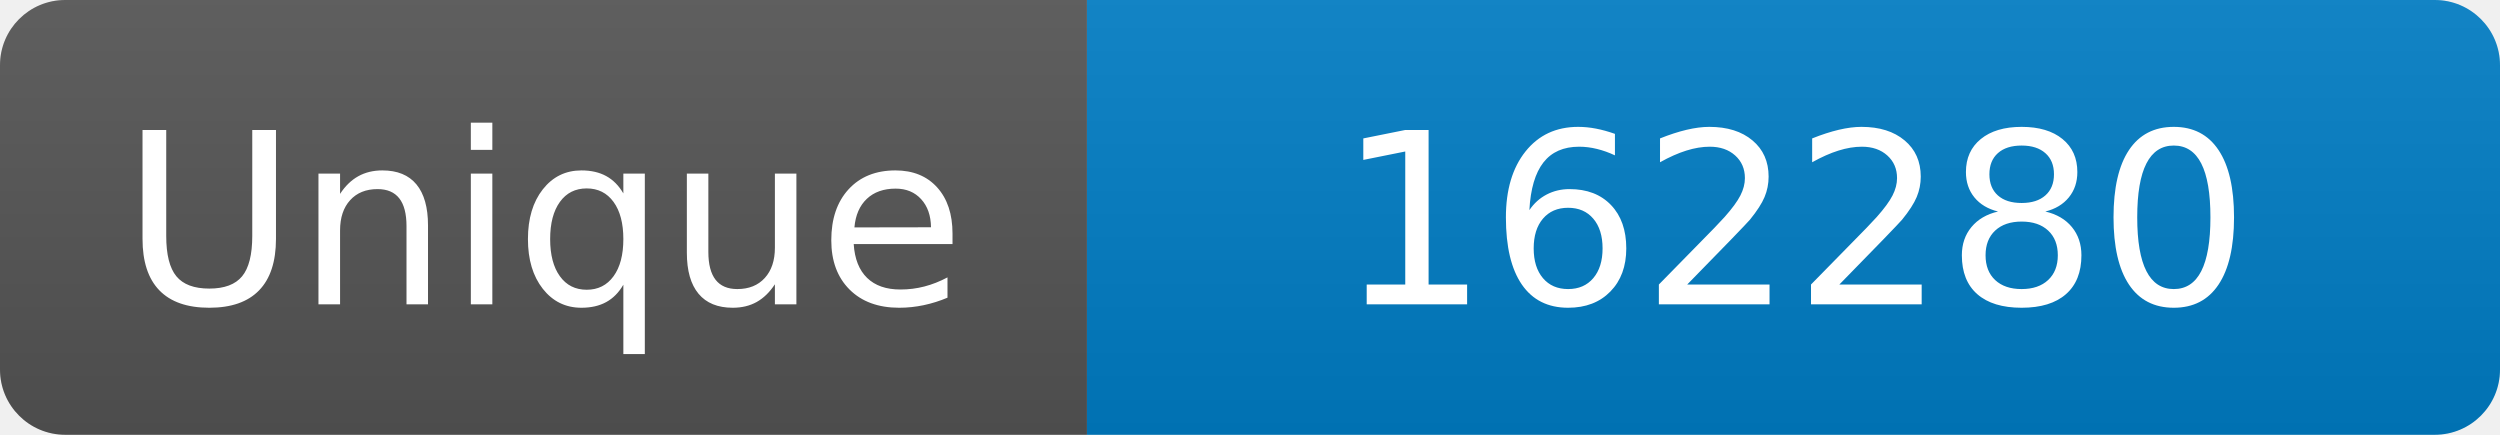
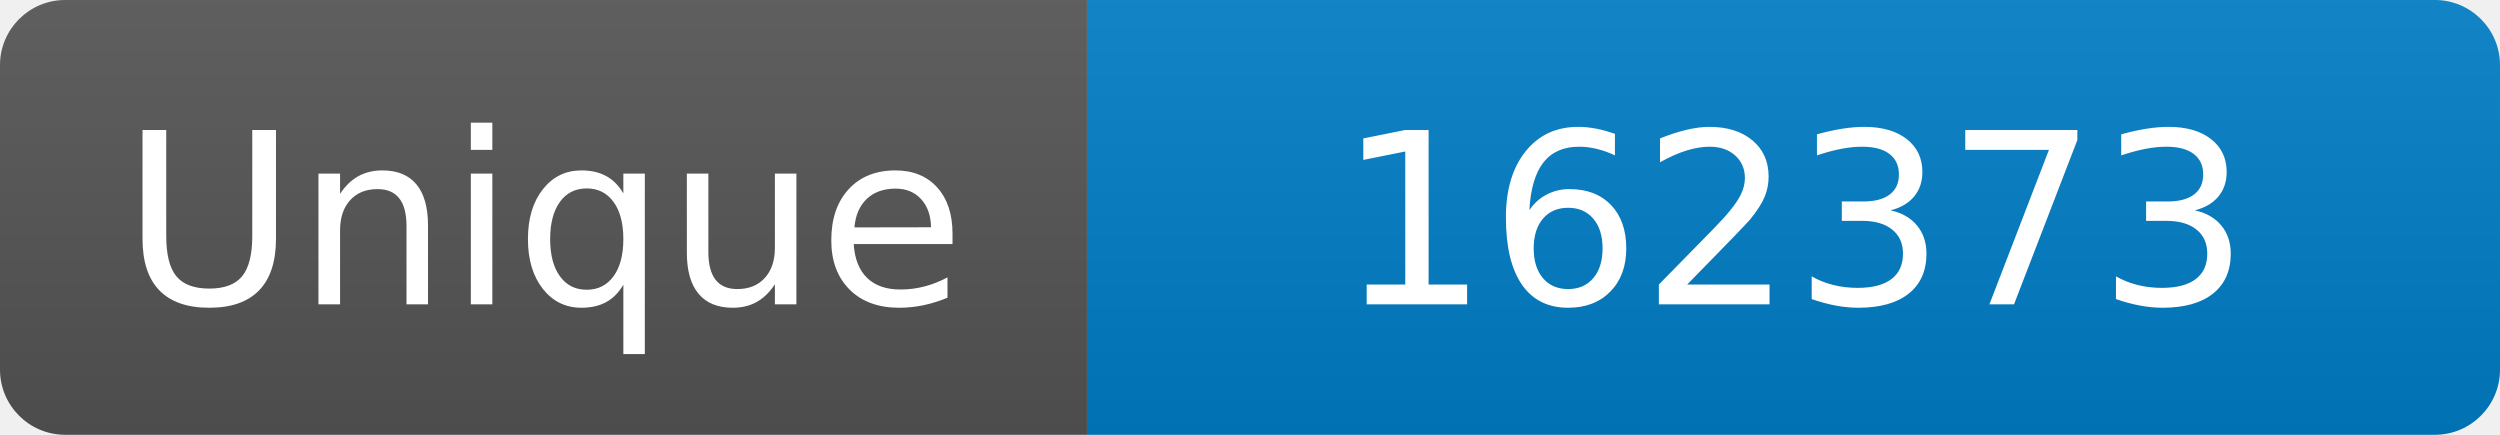
<svg xmlns="http://www.w3.org/2000/svg" width="115" height="20" role="img" aria-label="Maintained?: yes">
  <linearGradient id="s" x2="0" y2="100%">
    <stop offset="0" stop-color="#bbb" stop-opacity=".1" />
    <stop offset="1" stop-opacity=".1" />
  </linearGradient>
  <clipPath id="r">
    <rect width="115" height="20" rx="3" fill="#fff" />
  </clipPath>
  <g clip-path="url(#r)">
    <rect width="50" height="20" fill="#555" />
    <rect x="50" width="160" height="20" fill="#007ec6" />
    <rect width="115" height="20" fill="url(#s)" />
  </g>
  <g fill="#fff" text-anchor="middle" font-family="Verdana,Geneva,DejaVu Sans,sans-serif" font-size="110">
    <text x="250" y="140" transform="scale(.1)" fill="#fff">Unique</text>
-     <text x="825" y="140" transform="scale(.1)" fill="#fff">162280</text>
+     <text x="825" y="140" transform="scale(.1)" fill="#fff">162373</text>
  </g>
</svg>
